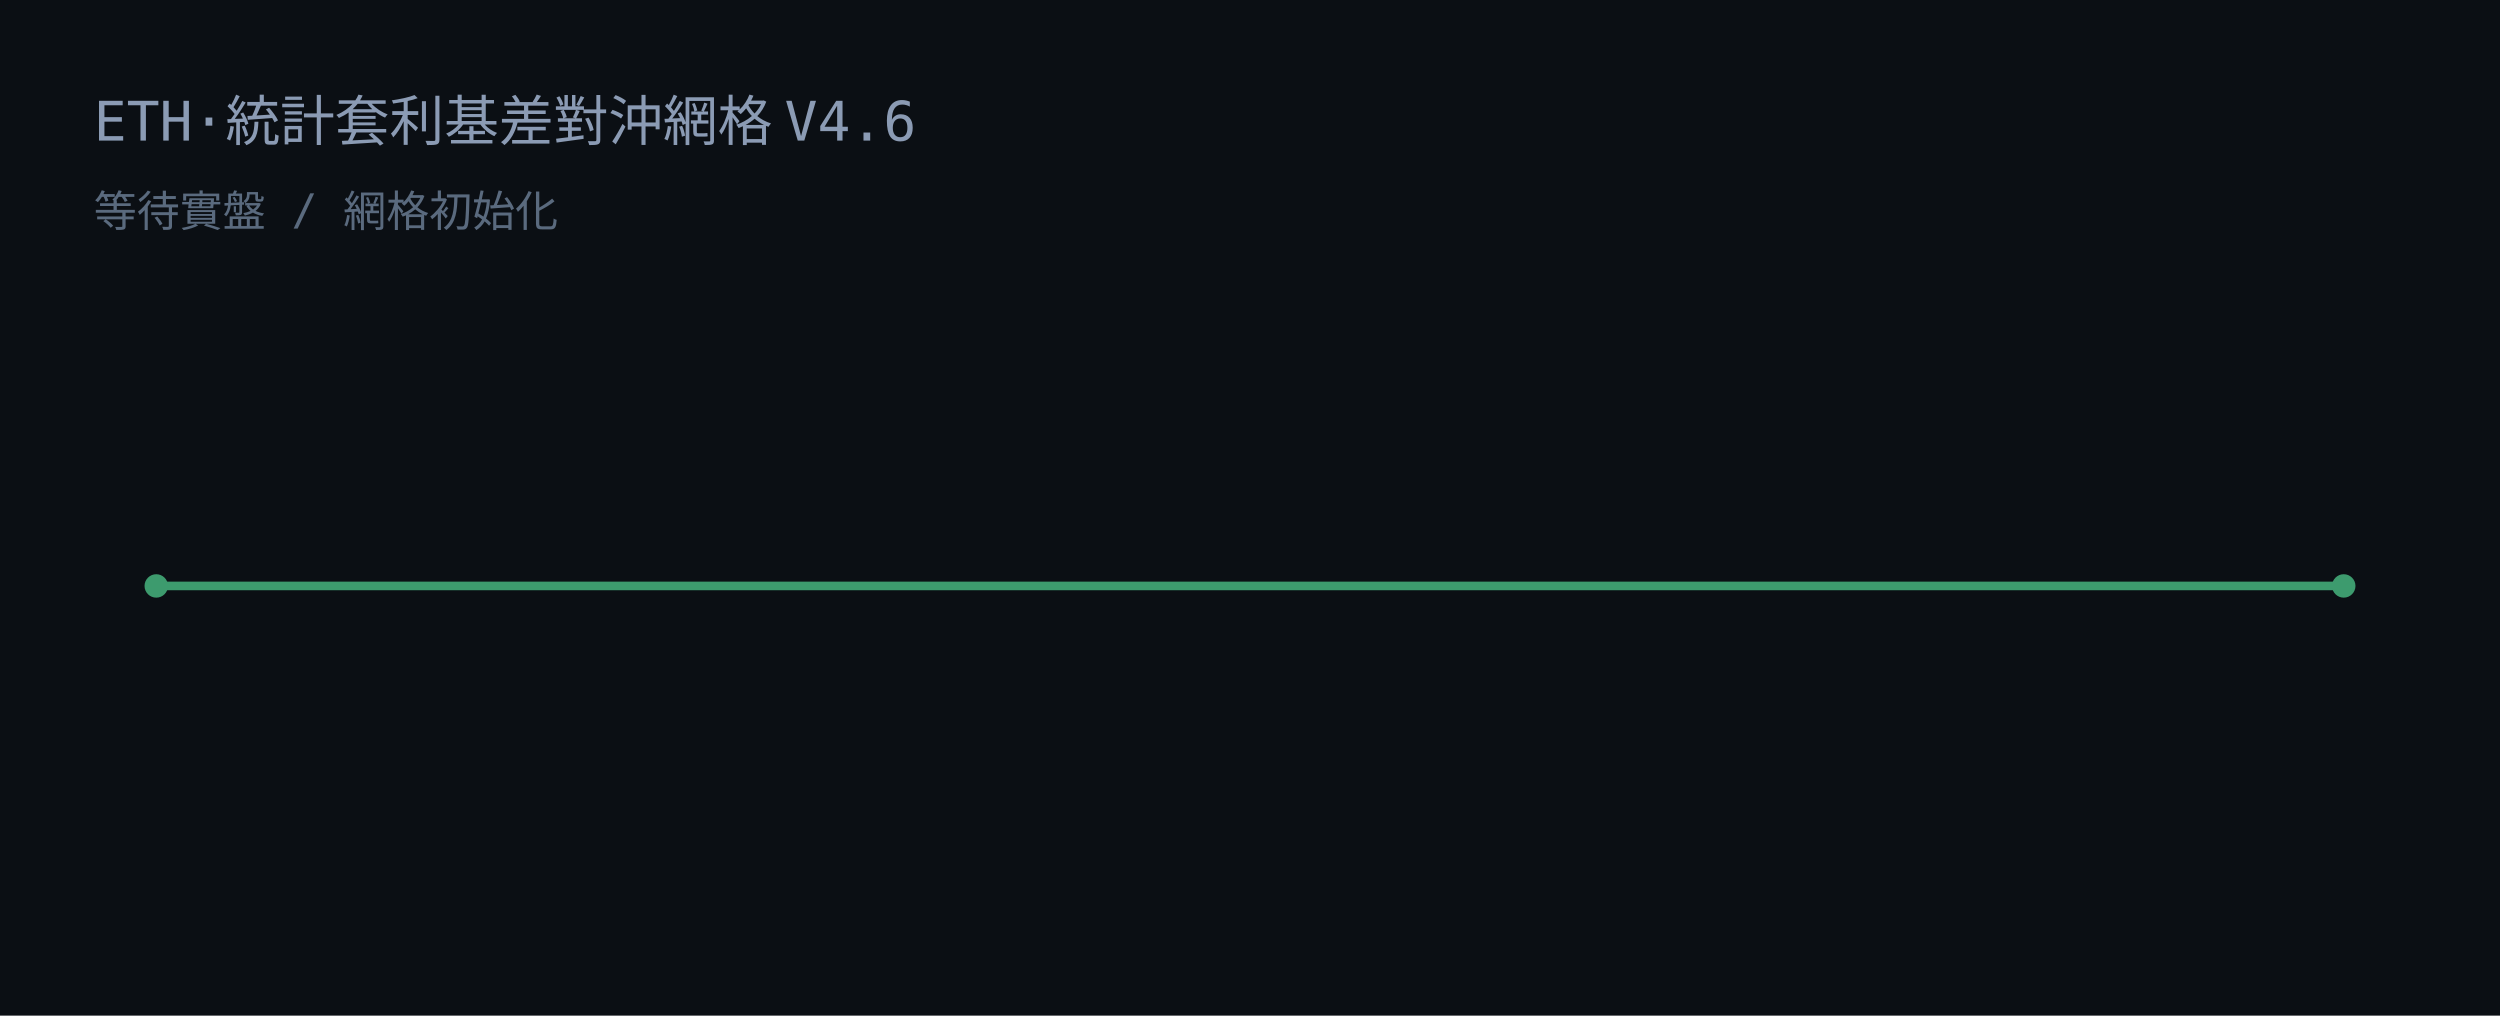
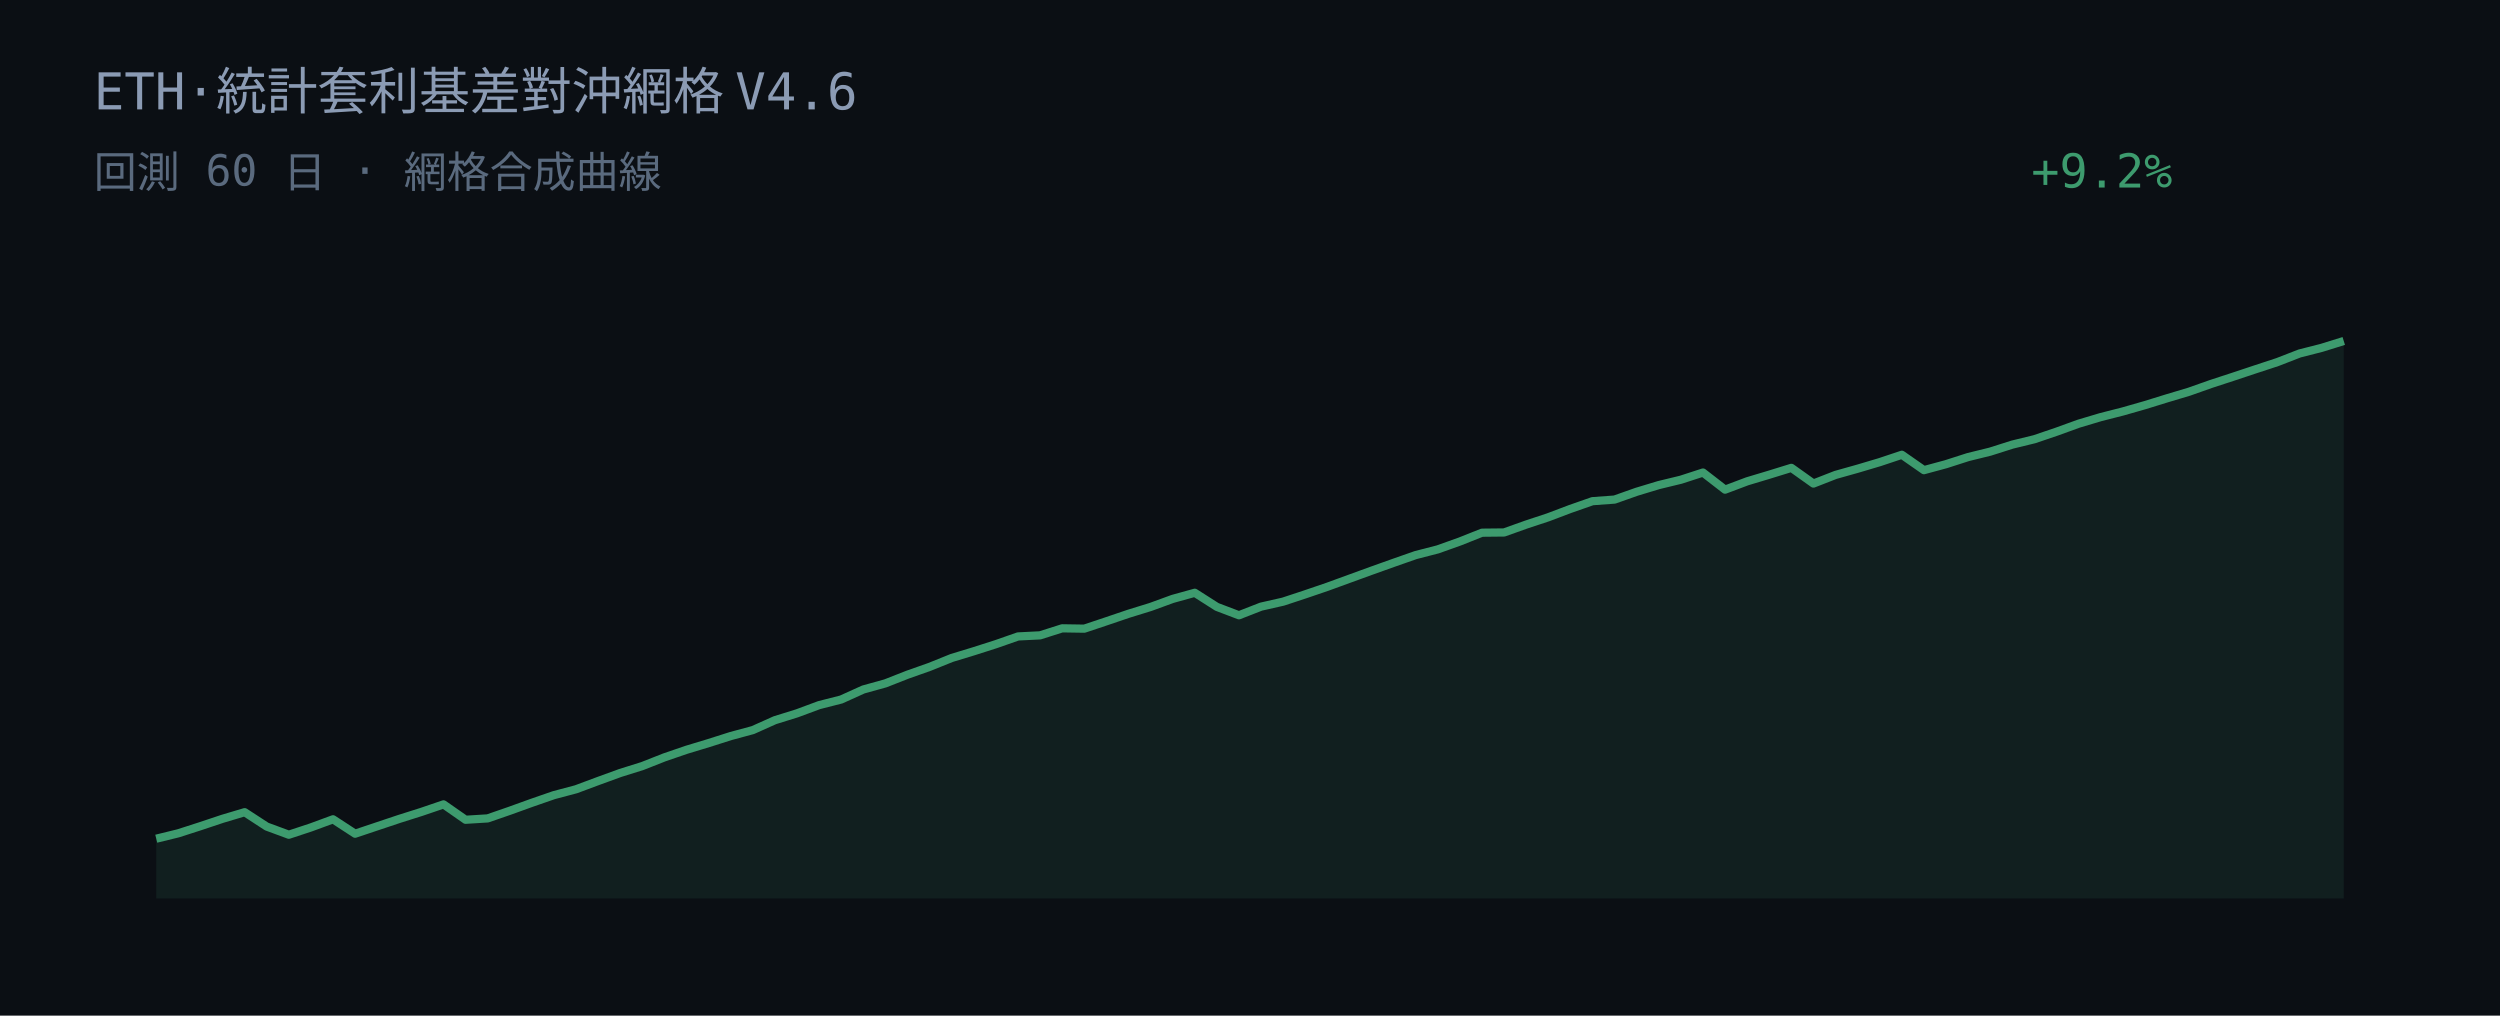
<svg xmlns="http://www.w3.org/2000/svg" width="640" height="260" viewBox="0 0 640 260">
  <rect width="640" height="260" fill="#0b0f14" />
-   <text x="24" y="36" fill="#8b9bb4" font-family="JetBrains Mono, Consolas, monospace" font-size="14">ETH·統計套利基差對沖網格 V4.6</text>
-   <text x="24" y="58" fill="#5a6a7e" font-family="JetBrains Mono, Consolas, monospace" font-size="11">等待實盤 / 網格初始化</text>
-   <line x1="40" y1="150" x2="600" y2="150" stroke="#3d9b6e" stroke-width="2.2" />
-   <circle cx="40" cy="150" r="3" fill="#3d9b6e" />
-   <circle cx="600" cy="150" r="3" fill="#3d9b6e" />
+   <text x="24" y="28" fill="#8b9bb4" font-family="JetBrains Mono, Consolas, monospace" font-size="13">ETH·統計套利基差對沖網格 V4.6</text>
+   <text x="24" y="48" fill="#5a6a7e" font-family="JetBrains Mono, Consolas, monospace" font-size="11">回測 60 日 · 網格合成曲線</text>
+   <text x="520" y="48" fill="#3d9b6e" font-family="JetBrains Mono, Consolas, monospace" font-size="12">+9.2%</text>
+   <polygon points="40.00,230.00 40.00,214.71 45.66,213.32 51.31,211.50 56.97,209.61 62.63,207.92 68.28,211.60 73.94,213.69 79.60,211.82 85.25,209.74 90.91,213.43 96.57,211.53 102.22,209.64 107.88,207.85 113.54,205.92 119.19,209.86 124.85,209.51 130.51,207.55 136.16,205.51 141.82,203.55 147.47,202.05 153.13,199.94 158.79,197.88 164.44,196.11 170.10,193.88 175.76,191.94 181.41,190.23 187.07,188.43 192.73,186.90 198.38,184.37 204.04,182.61 209.70,180.51 215.35,179.07 221.01,176.51 226.67,174.94 232.32,172.72 237.98,170.72 243.64,168.44 249.29,166.72 254.95,164.91 260.61,162.93 266.26,162.65 271.92,160.85 277.58,160.94 283.23,159.05 288.89,157.13 294.55,155.38 300.20,153.32 305.86,151.75 311.52,155.36 317.17,157.51 322.83,155.30 328.48,154.02 334.14,152.15 339.80,150.22 345.45,148.16 351.11,146.10 356.77,144.08 362.42,142.10 368.08,140.64 373.74,138.62 379.39,136.37 385.05,136.31 390.71,134.29 396.36,132.42 402.02,130.28 407.68,128.30 413.33,127.89 418.99,125.89 424.65,124.18 430.30,122.81 435.96,120.97 441.62,125.35 447.27,123.22 452.93,121.52 458.59,119.77 464.24,123.79 469.90,121.58 475.56,119.99 481.21,118.31 486.87,116.42 492.53,120.36 498.18,118.83 503.84,117.01 509.49,115.62 515.15,113.82 520.81,112.44 526.46,110.52 532.12,108.47 537.78,106.78 543.43,105.34 549.09,103.72 554.75,101.97 560.40,100.28 566.06,98.28 571.72,96.43 577.37,94.55 583.03,92.69 588.69,90.49 594.34,89.05 600.00,87.29 600.00,230.00" fill="#3d9b6e" fill-opacity="0.12" />
+   <polyline points="40.00,214.71 45.66,213.32 51.31,211.50 56.97,209.61 62.63,207.92 68.28,211.60 73.94,213.69 79.60,211.82 85.25,209.74 90.91,213.43 96.57,211.53 102.22,209.64 107.88,207.85 113.54,205.92 119.19,209.86 124.85,209.51 130.51,207.55 136.16,205.51 141.82,203.55 147.47,202.05 153.13,199.94 158.79,197.88 164.44,196.11 170.10,193.88 175.76,191.94 181.41,190.23 187.07,188.43 192.73,186.90 198.38,184.37 204.04,182.61 209.70,180.51 215.35,179.07 221.01,176.51 226.67,174.94 232.32,172.72 237.98,170.72 243.64,168.44 249.29,166.72 254.95,164.91 260.61,162.93 266.26,162.65 271.92,160.85 277.58,160.94 283.23,159.05 288.89,157.13 294.55,155.38 300.20,153.32 305.86,151.75 311.52,155.36 317.17,157.51 322.83,155.30 328.48,154.02 334.14,152.15 339.80,150.22 345.45,148.16 351.11,146.10 356.77,144.08 362.42,142.10 368.08,140.64 373.74,138.62 379.39,136.37 385.05,136.31 390.71,134.29 396.36,132.42 402.02,130.28 407.68,128.30 413.33,127.89 418.99,125.89 424.65,124.18 430.30,122.81 435.96,120.97 441.62,125.35 447.27,123.22 452.93,121.52 458.59,119.77 464.24,123.79 469.90,121.58 475.56,119.99 481.21,118.31 486.87,116.42 492.53,120.36 498.18,118.83 503.84,117.01 509.49,115.62 515.15,113.82 520.81,112.44 526.46,110.52 532.12,108.47 537.78,106.78 543.43,105.34 549.09,103.72 554.75,101.97 560.40,100.28 566.06,98.28 571.72,96.43 577.37,94.55 583.03,92.69 588.69,90.49 594.34,89.05 600.00,87.29" fill="none" stroke="#3d9b6e" stroke-width="2.1" stroke-linejoin="round" />
</svg>
